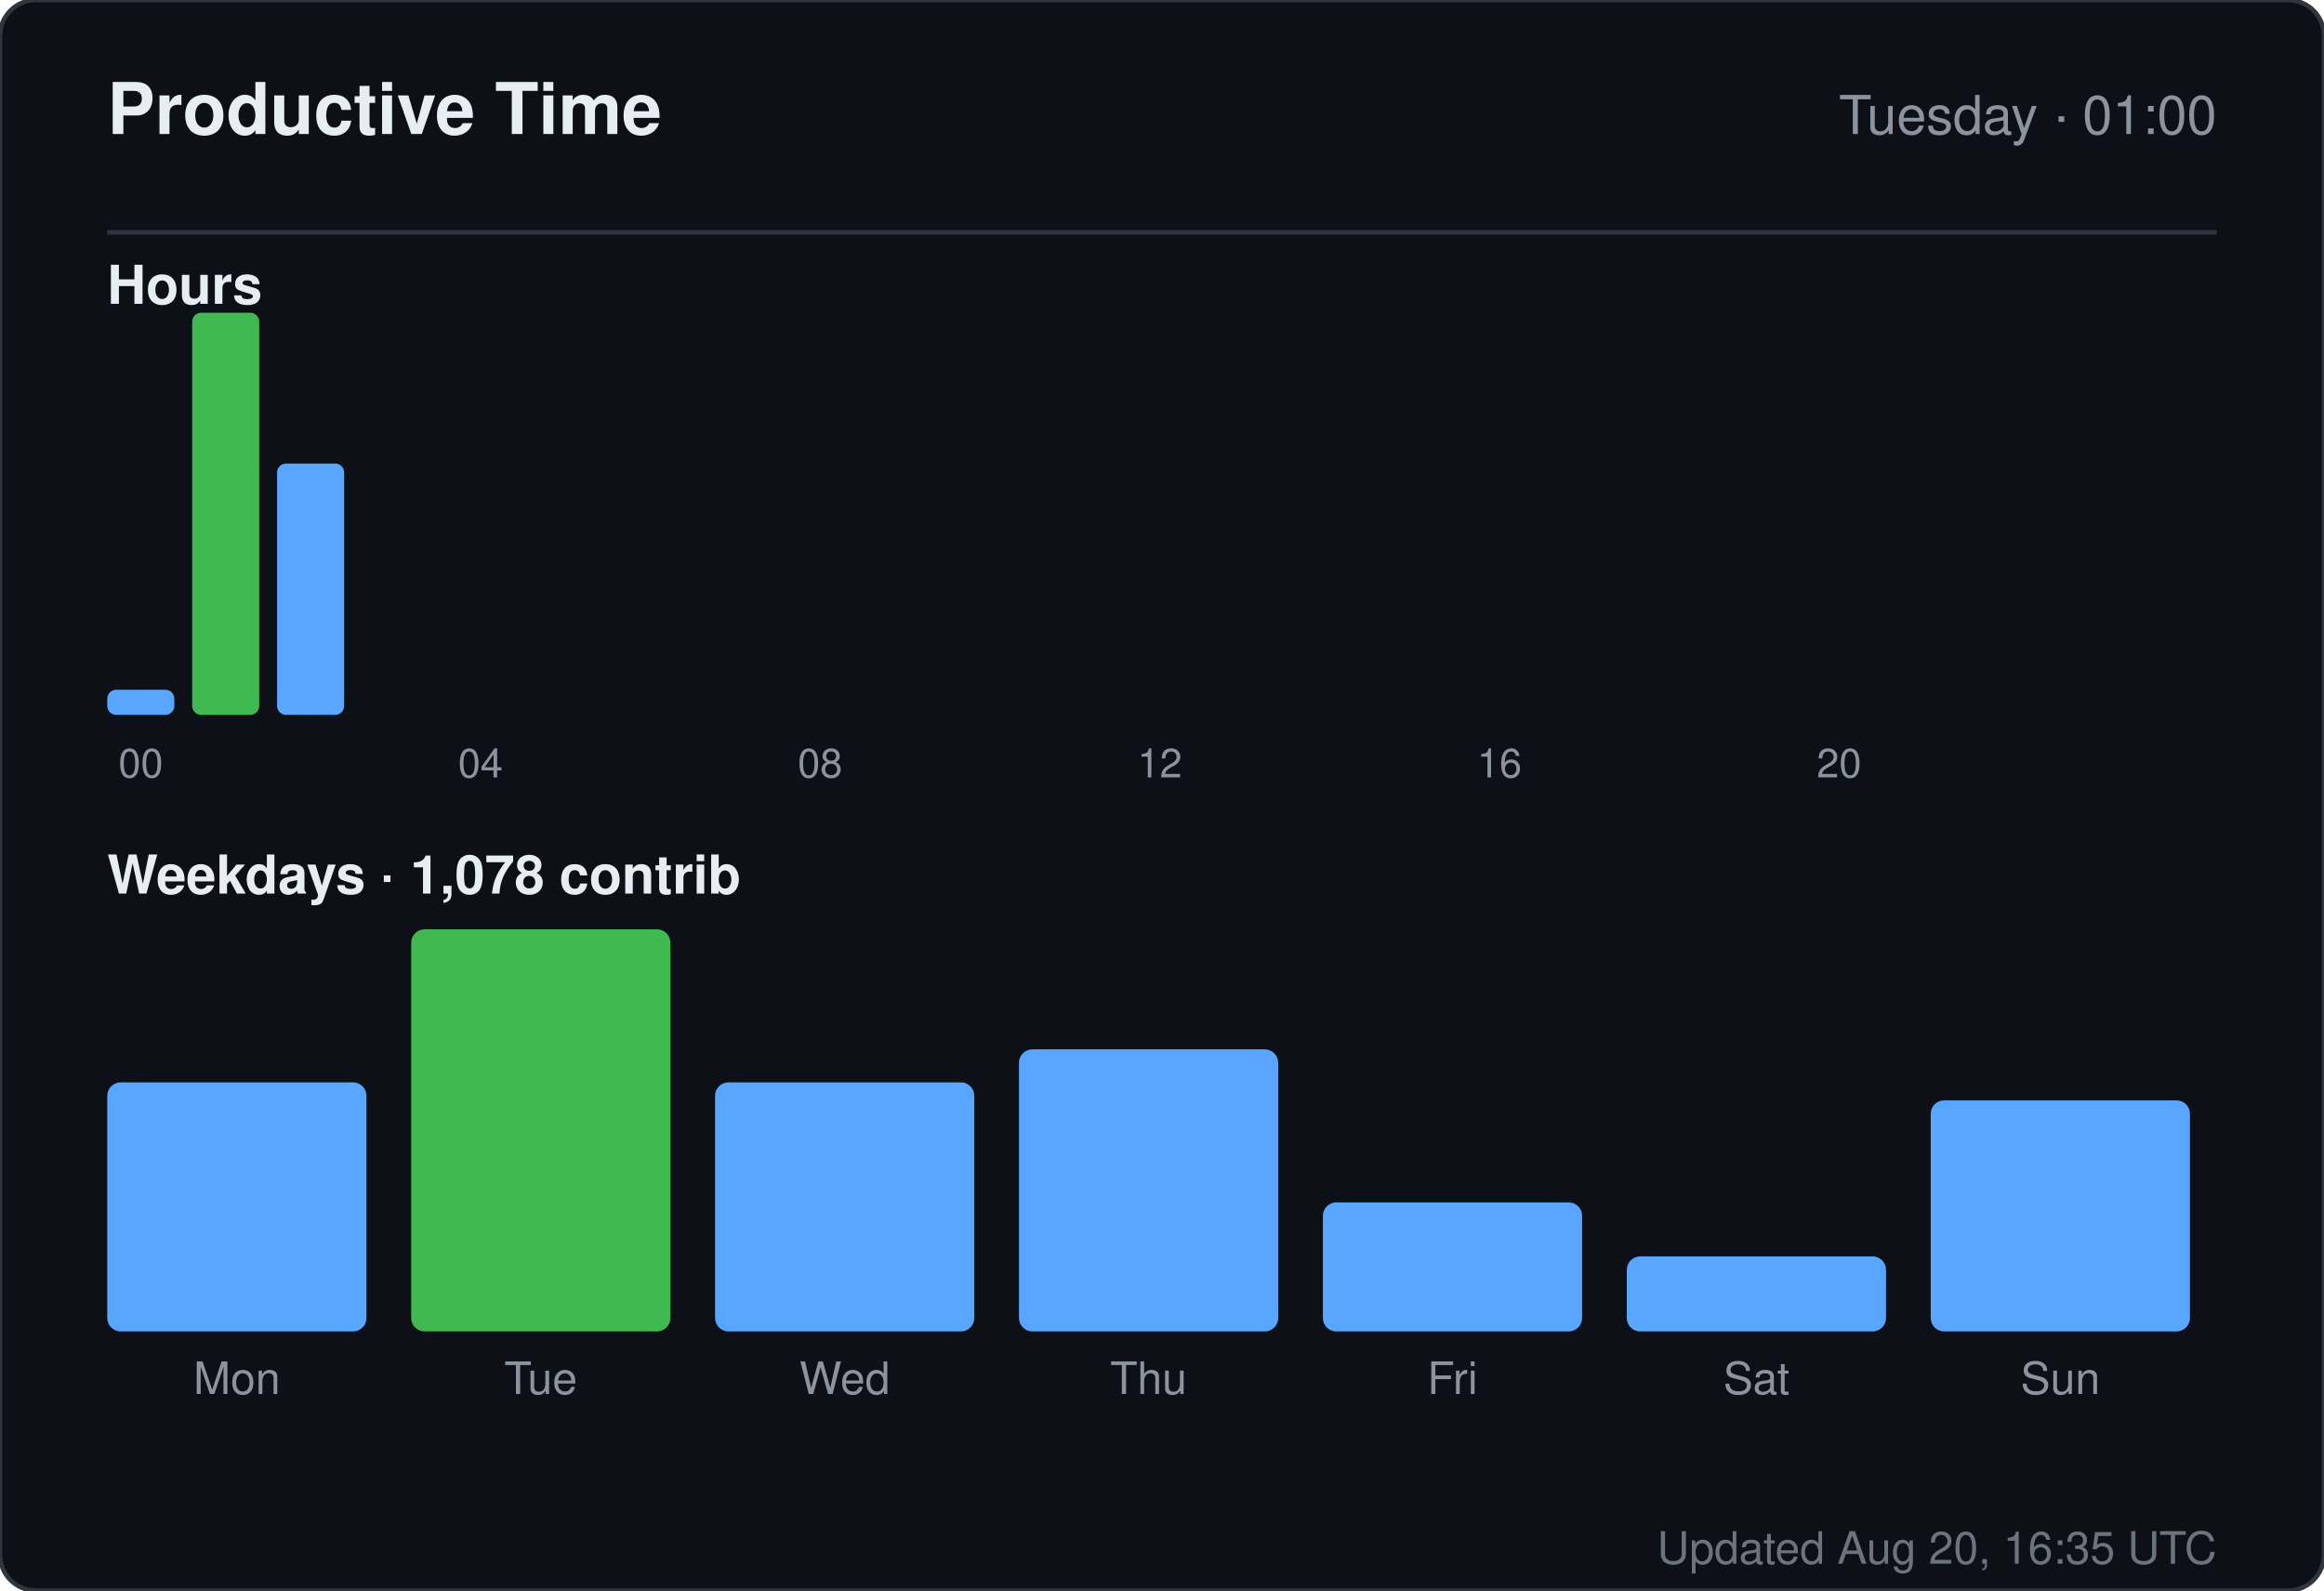
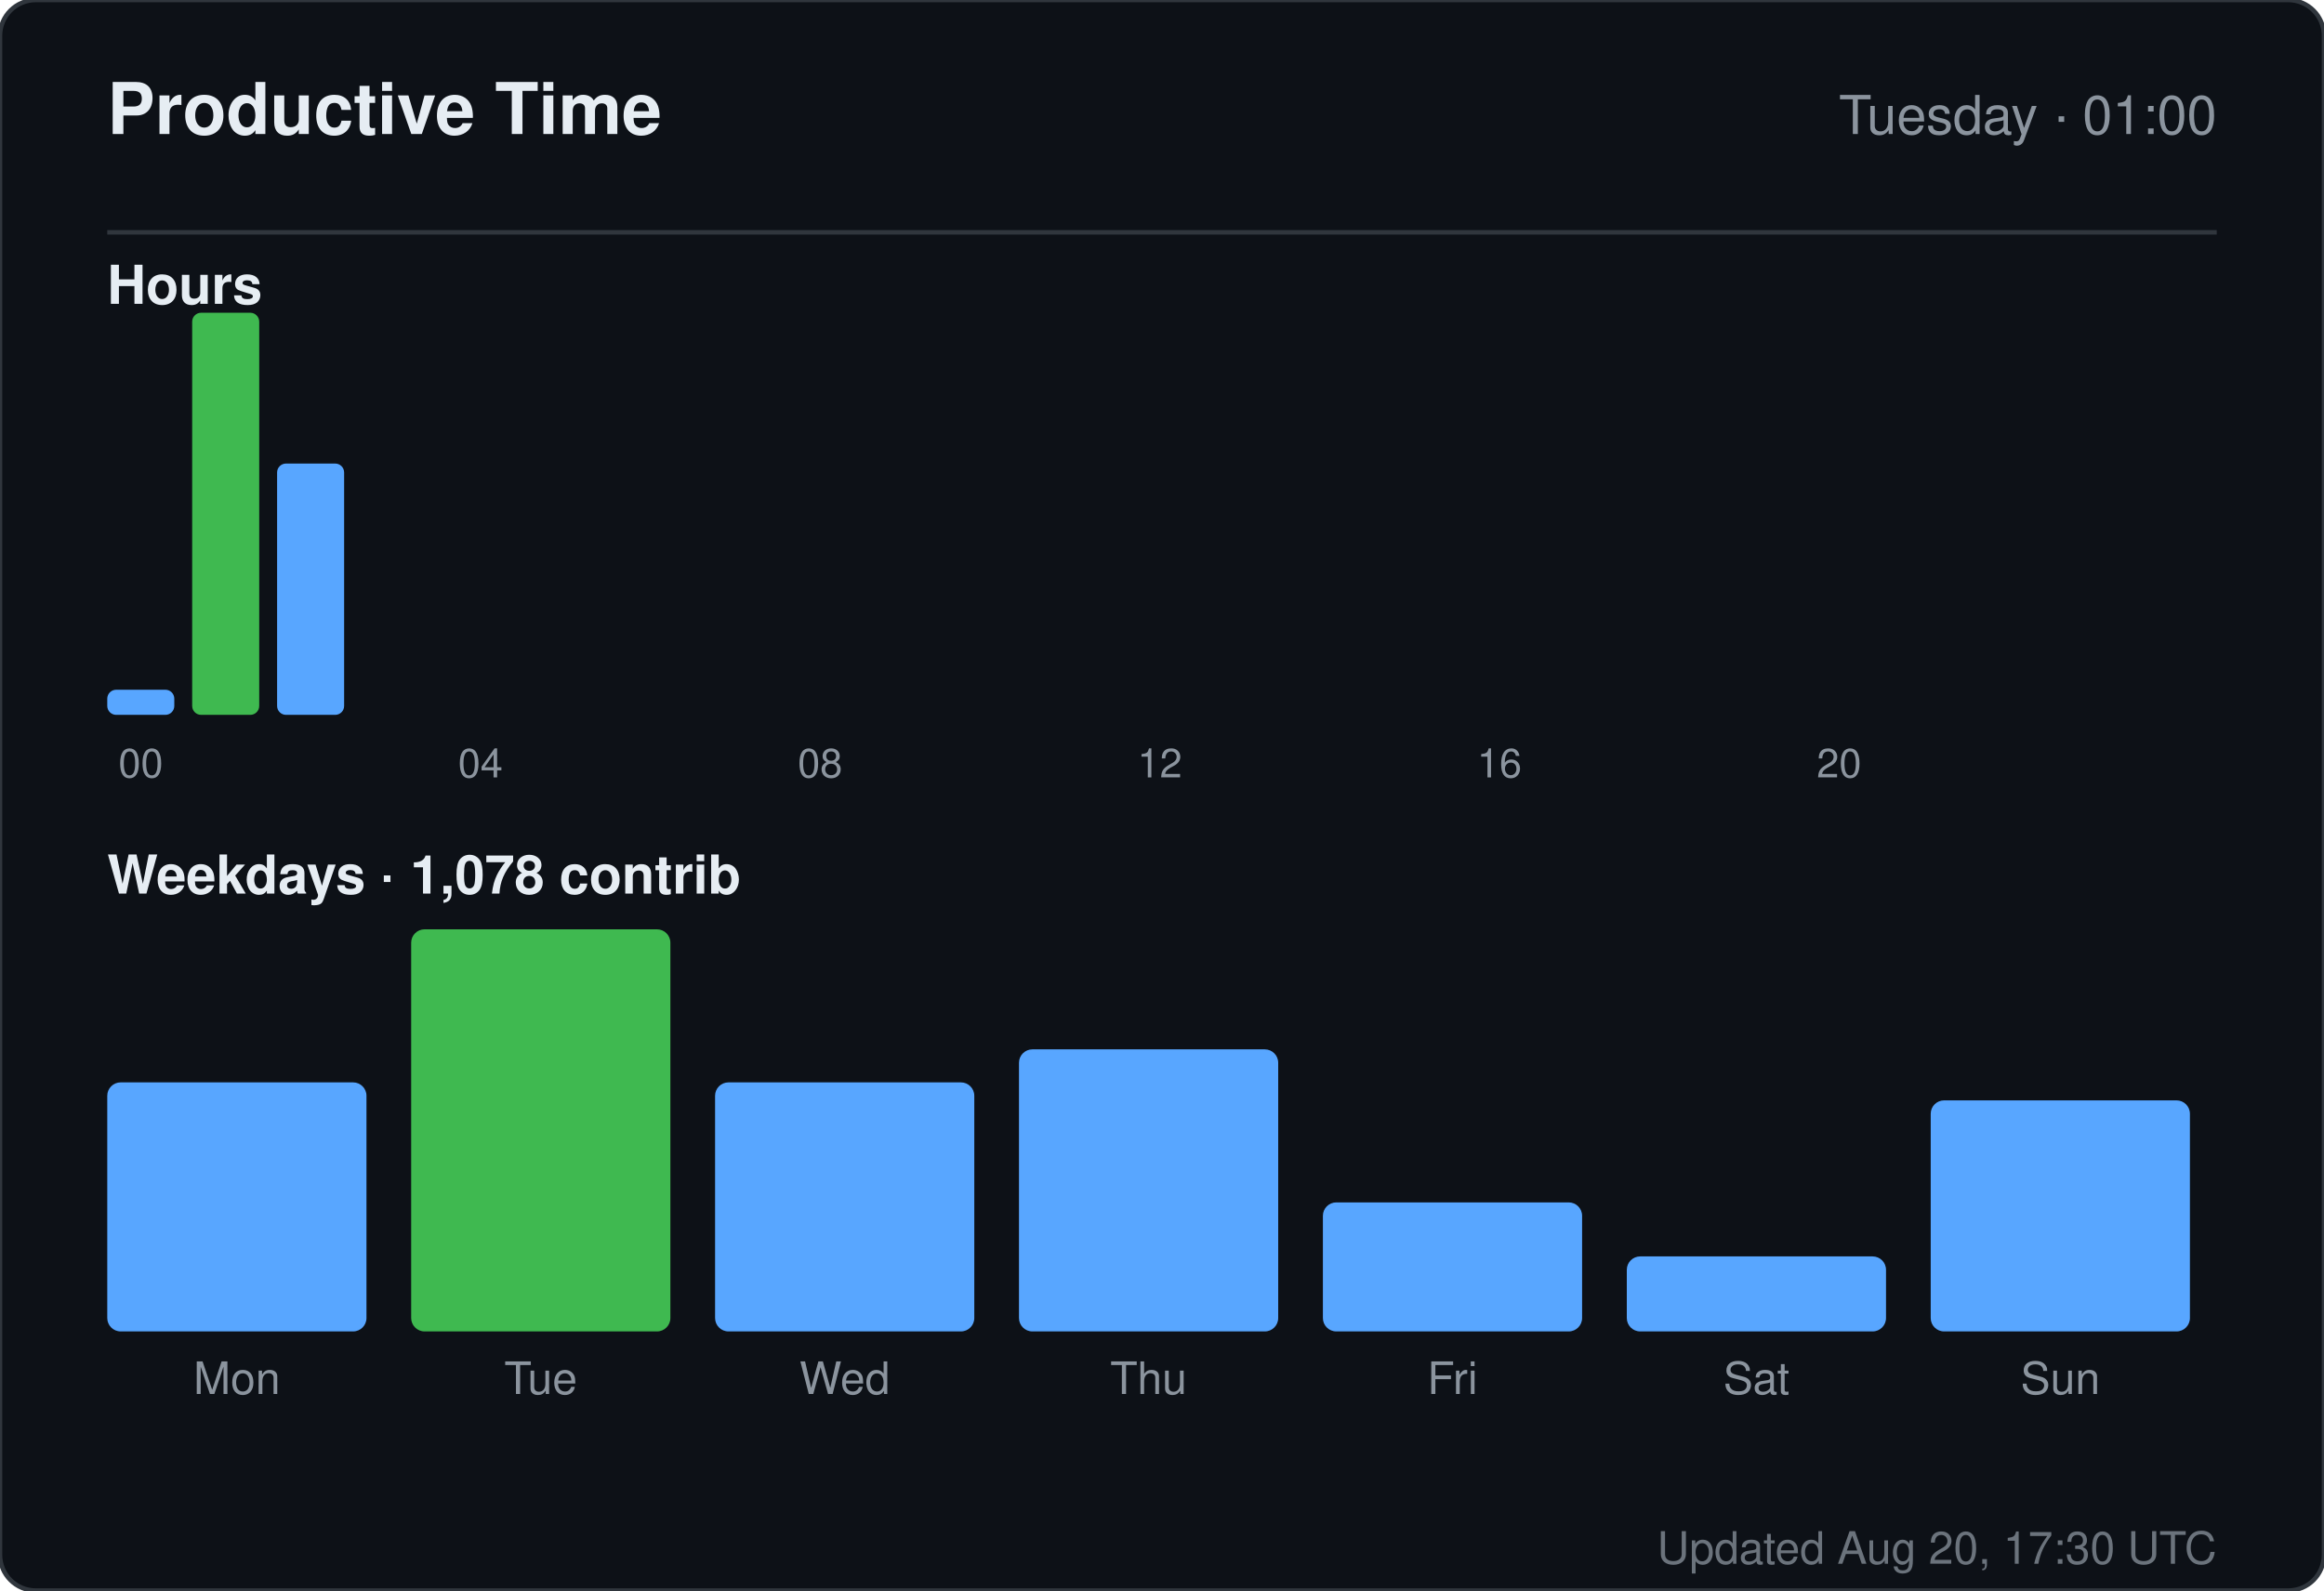
<svg xmlns="http://www.w3.org/2000/svg" width="520" height="356" viewBox="0 0 520 356" role="img" aria-label="Productive time for sandiirawan12">
  <rect width="520" height="356" rx="8" fill="#0d1117" stroke="#30363d" />
  <g font-family="-apple-system, BlinkMacSystemFont, Segoe UI, Helvetica, Arial, sans-serif">
    <text x="24" y="30" fill="#e6edf3" font-size="16" font-weight="700">Productive Time</text>
    <text x="496" y="30" fill="#8b949e" font-size="12" text-anchor="end">Tuesday · 01:00</text>
    <line x1="24" y1="52" x2="496" y2="52" stroke="#30363d" />
    <text x="24" y="68" fill="#e6edf3" font-size="12" font-weight="600">Hours</text>
    <rect x="24" y="154.375" width="15" height="5.625" rx="2" fill="#58a6ff" />
    <text x="31.5" y="174" fill="#8b949e" font-size="9" text-anchor="middle">00</text>
    <rect x="43" y="70" width="15" height="90" rx="2" fill="#3fb950" />
    <rect x="62" y="103.75" width="15" height="56.25" rx="2" fill="#58a6ff" />
    <rect x="81" y="160" width="15" height="0" rx="2" fill="#58a6ff" />
    <rect x="100" y="160" width="15" height="0" rx="2" fill="#58a6ff" />
    <text x="107.5" y="174" fill="#8b949e" font-size="9" text-anchor="middle">04</text>
    <rect x="119" y="160" width="15" height="0" rx="2" fill="#58a6ff" />
    <rect x="138" y="160" width="15" height="0" rx="2" fill="#58a6ff" />
    <rect x="157" y="160" width="15" height="0" rx="2" fill="#58a6ff" />
    <rect x="176" y="160" width="15" height="0" rx="2" fill="#58a6ff" />
    <text x="183.5" y="174" fill="#8b949e" font-size="9" text-anchor="middle">08</text>
    <rect x="195" y="160" width="15" height="0" rx="2" fill="#58a6ff" />
    <rect x="214" y="160" width="15" height="0" rx="2" fill="#58a6ff" />
    <rect x="233" y="160" width="15" height="0" rx="2" fill="#58a6ff" />
    <rect x="252" y="160" width="15" height="0" rx="2" fill="#58a6ff" />
    <text x="259.5" y="174" fill="#8b949e" font-size="9" text-anchor="middle">12</text>
    <rect x="271" y="160" width="15" height="0" rx="2" fill="#58a6ff" />
    <rect x="290" y="160" width="15" height="0" rx="2" fill="#58a6ff" />
    <rect x="309" y="160" width="15" height="0" rx="2" fill="#58a6ff" />
    <rect x="328" y="160" width="15" height="0" rx="2" fill="#58a6ff" />
    <text x="335.5" y="174" fill="#8b949e" font-size="9" text-anchor="middle">16</text>
    <rect x="347" y="160" width="15" height="0" rx="2" fill="#58a6ff" />
    <rect x="366" y="160" width="15" height="0" rx="2" fill="#58a6ff" />
    <rect x="385" y="160" width="15" height="0" rx="2" fill="#58a6ff" />
    <rect x="404" y="160" width="15" height="0" rx="2" fill="#58a6ff" />
    <text x="411.5" y="174" fill="#8b949e" font-size="9" text-anchor="middle">20</text>
    <rect x="423" y="160" width="15" height="0" rx="2" fill="#58a6ff" />
    <rect x="442" y="160" width="15" height="0" rx="2" fill="#58a6ff" />
    <rect x="461" y="160" width="15" height="0" rx="2" fill="#58a6ff" />
    <text x="24" y="200" fill="#e6edf3" font-size="12" font-weight="600">Weekdays · 1,078 contrib</text>
    <rect x="24" y="242.254" width="58" height="55.746" rx="3" fill="#58a6ff" />
    <text x="53" y="312" fill="#8b949e" font-size="10" text-anchor="middle">Mon</text>
    <rect x="92" y="208" width="58" height="90" rx="3" fill="#3fb950" />
    <text x="121" y="312" fill="#8b949e" font-size="10" text-anchor="middle">Tue</text>
    <rect x="160" y="242.254" width="58" height="55.746" rx="3" fill="#58a6ff" />
    <text x="189" y="312" fill="#8b949e" font-size="10" text-anchor="middle">Wed</text>
    <rect x="228" y="234.866" width="58" height="63.134" rx="3" fill="#58a6ff" />
    <text x="257" y="312" fill="#8b949e" font-size="10" text-anchor="middle">Thu</text>
    <rect x="296" y="269.119" width="58" height="28.881" rx="3" fill="#58a6ff" />
    <text x="325" y="312" fill="#8b949e" font-size="10" text-anchor="middle">Fri</text>
    <rect x="364" y="281.209" width="58" height="16.791" rx="3" fill="#58a6ff" />
    <text x="393" y="312" fill="#8b949e" font-size="10" text-anchor="middle">Sat</text>
    <rect x="432" y="246.284" width="58" height="51.716" rx="3" fill="#58a6ff" />
    <text x="461" y="312" fill="#8b949e" font-size="10" text-anchor="middle">Sun</text>
-     <text x="496" y="350" fill="#8b949e" font-size="10" text-anchor="end" opacity="0.75">Updated Aug 20, 16:35 UTC</text>
+     <text x="496" y="350" fill="#8b949e" font-size="10" text-anchor="end" opacity="0.75">Updated Aug 20, 17:30 UTC</text>
  </g>
</svg>
